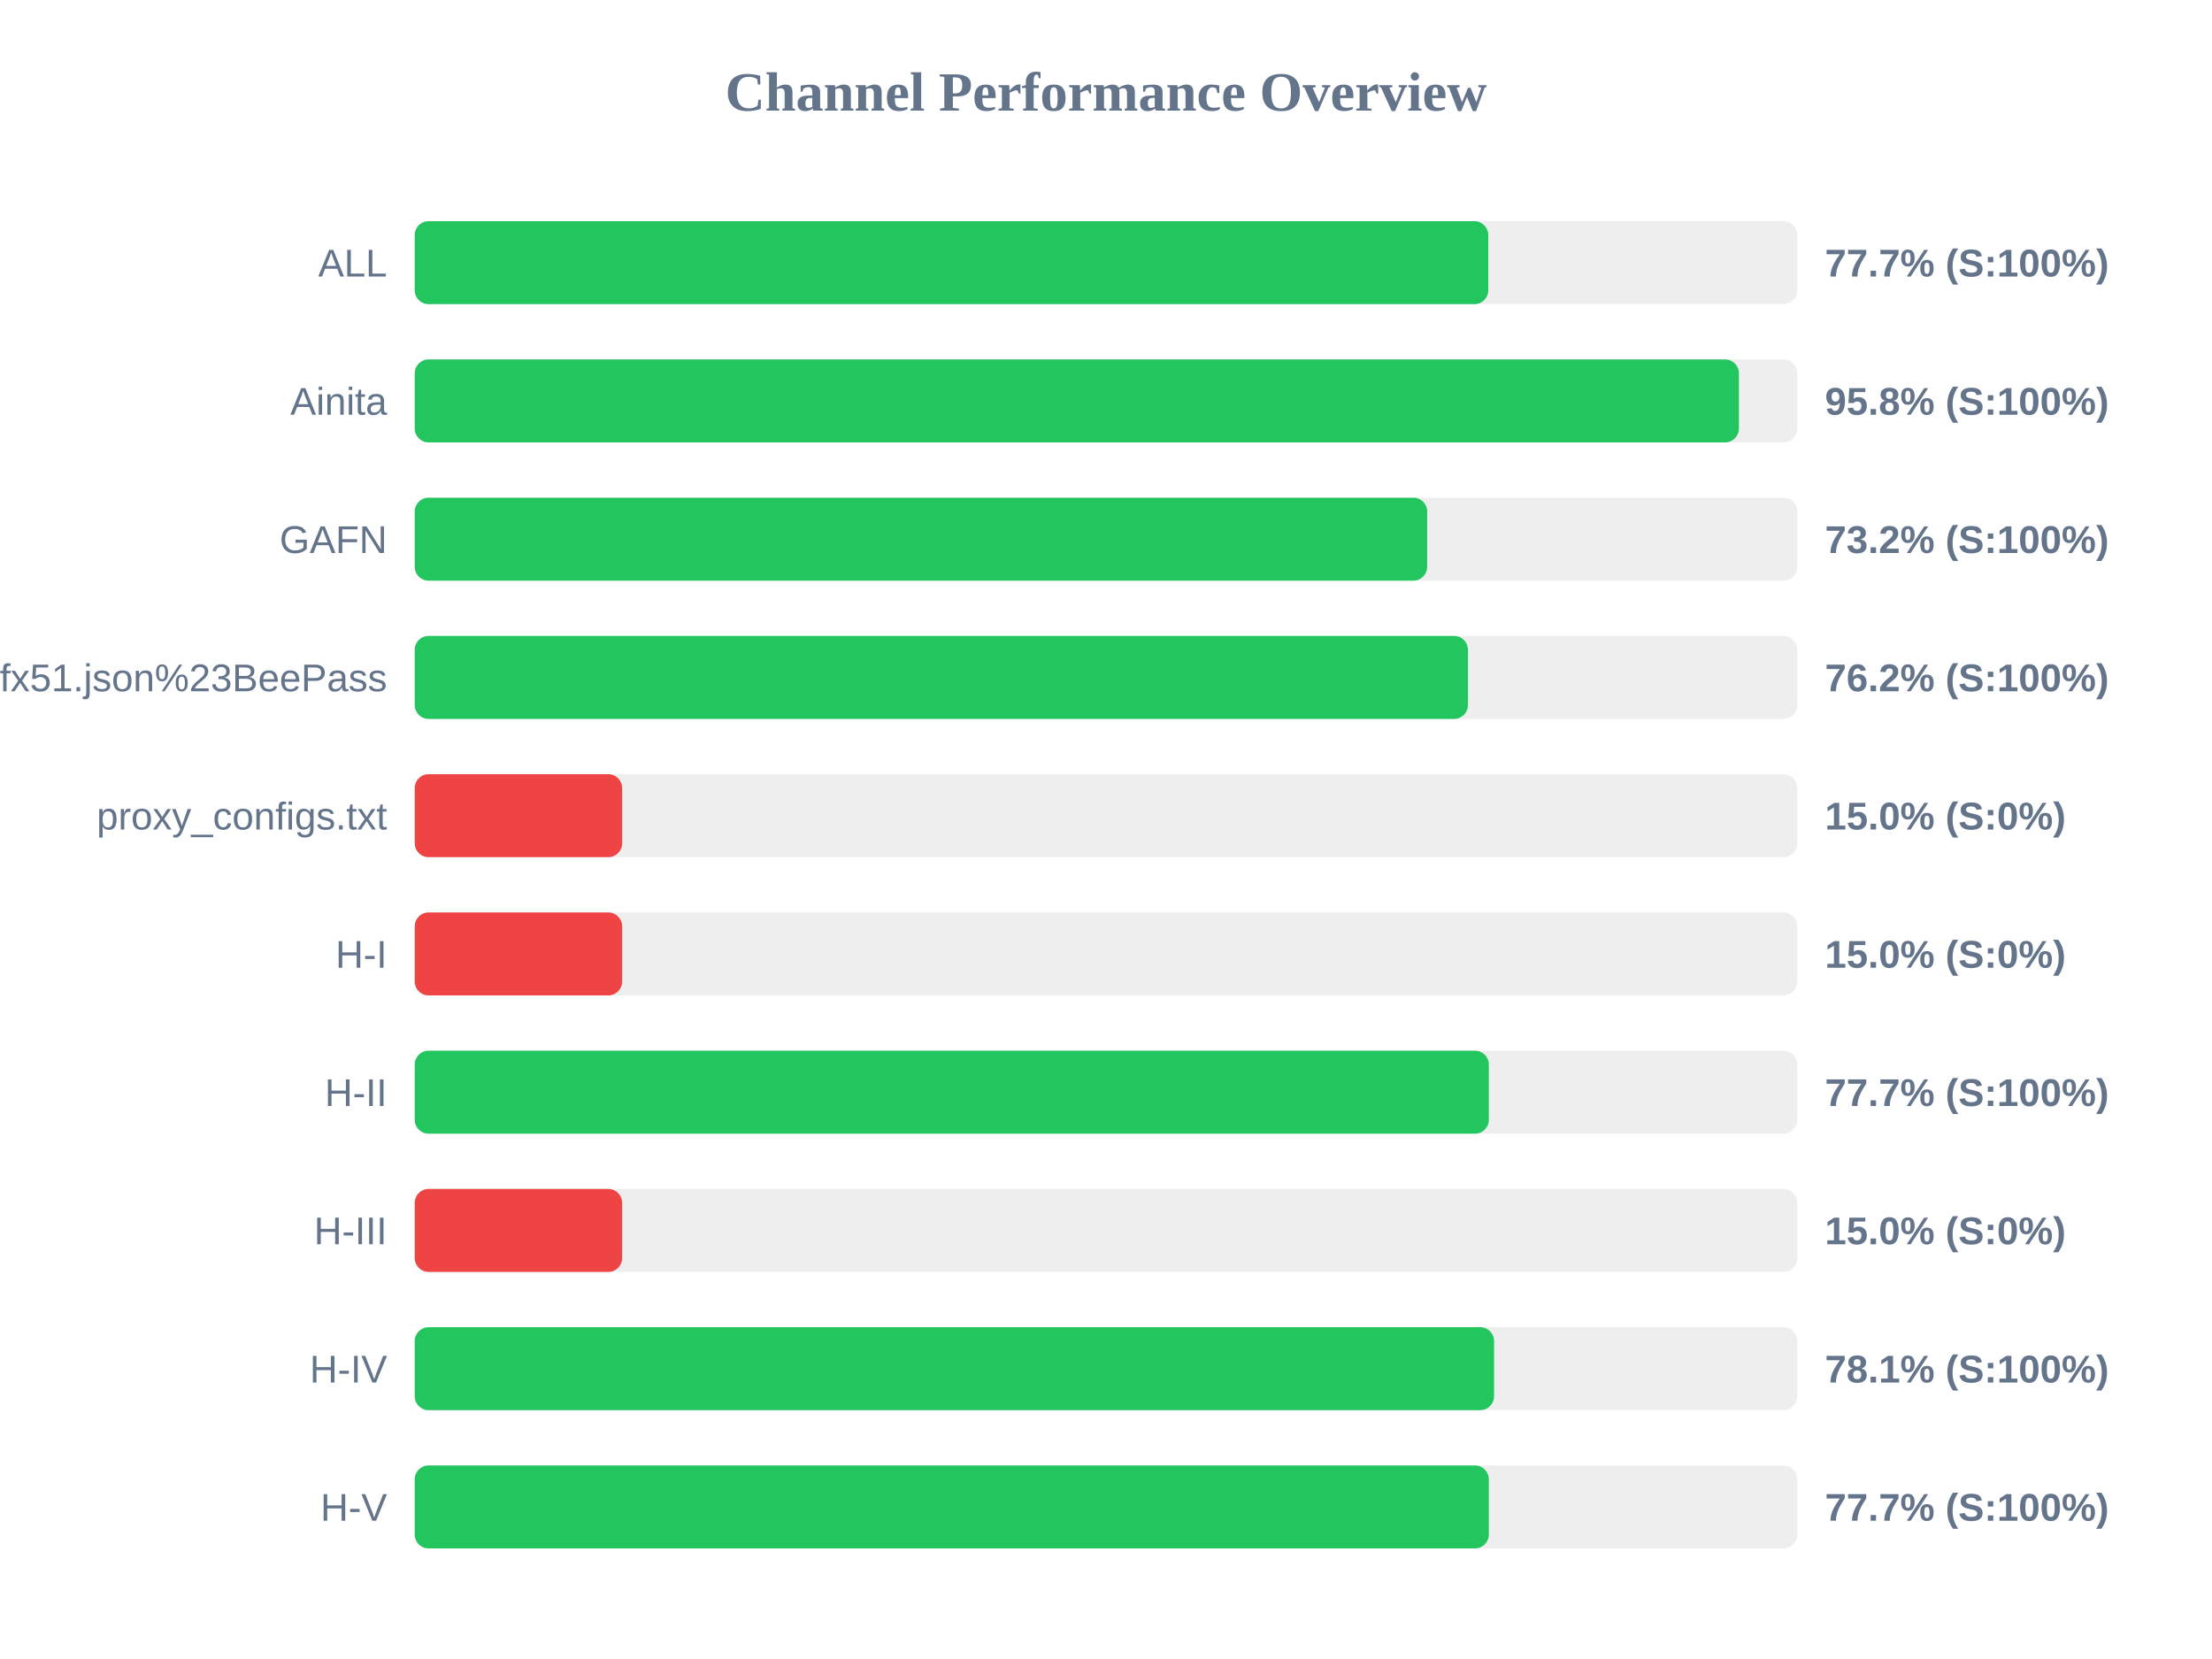
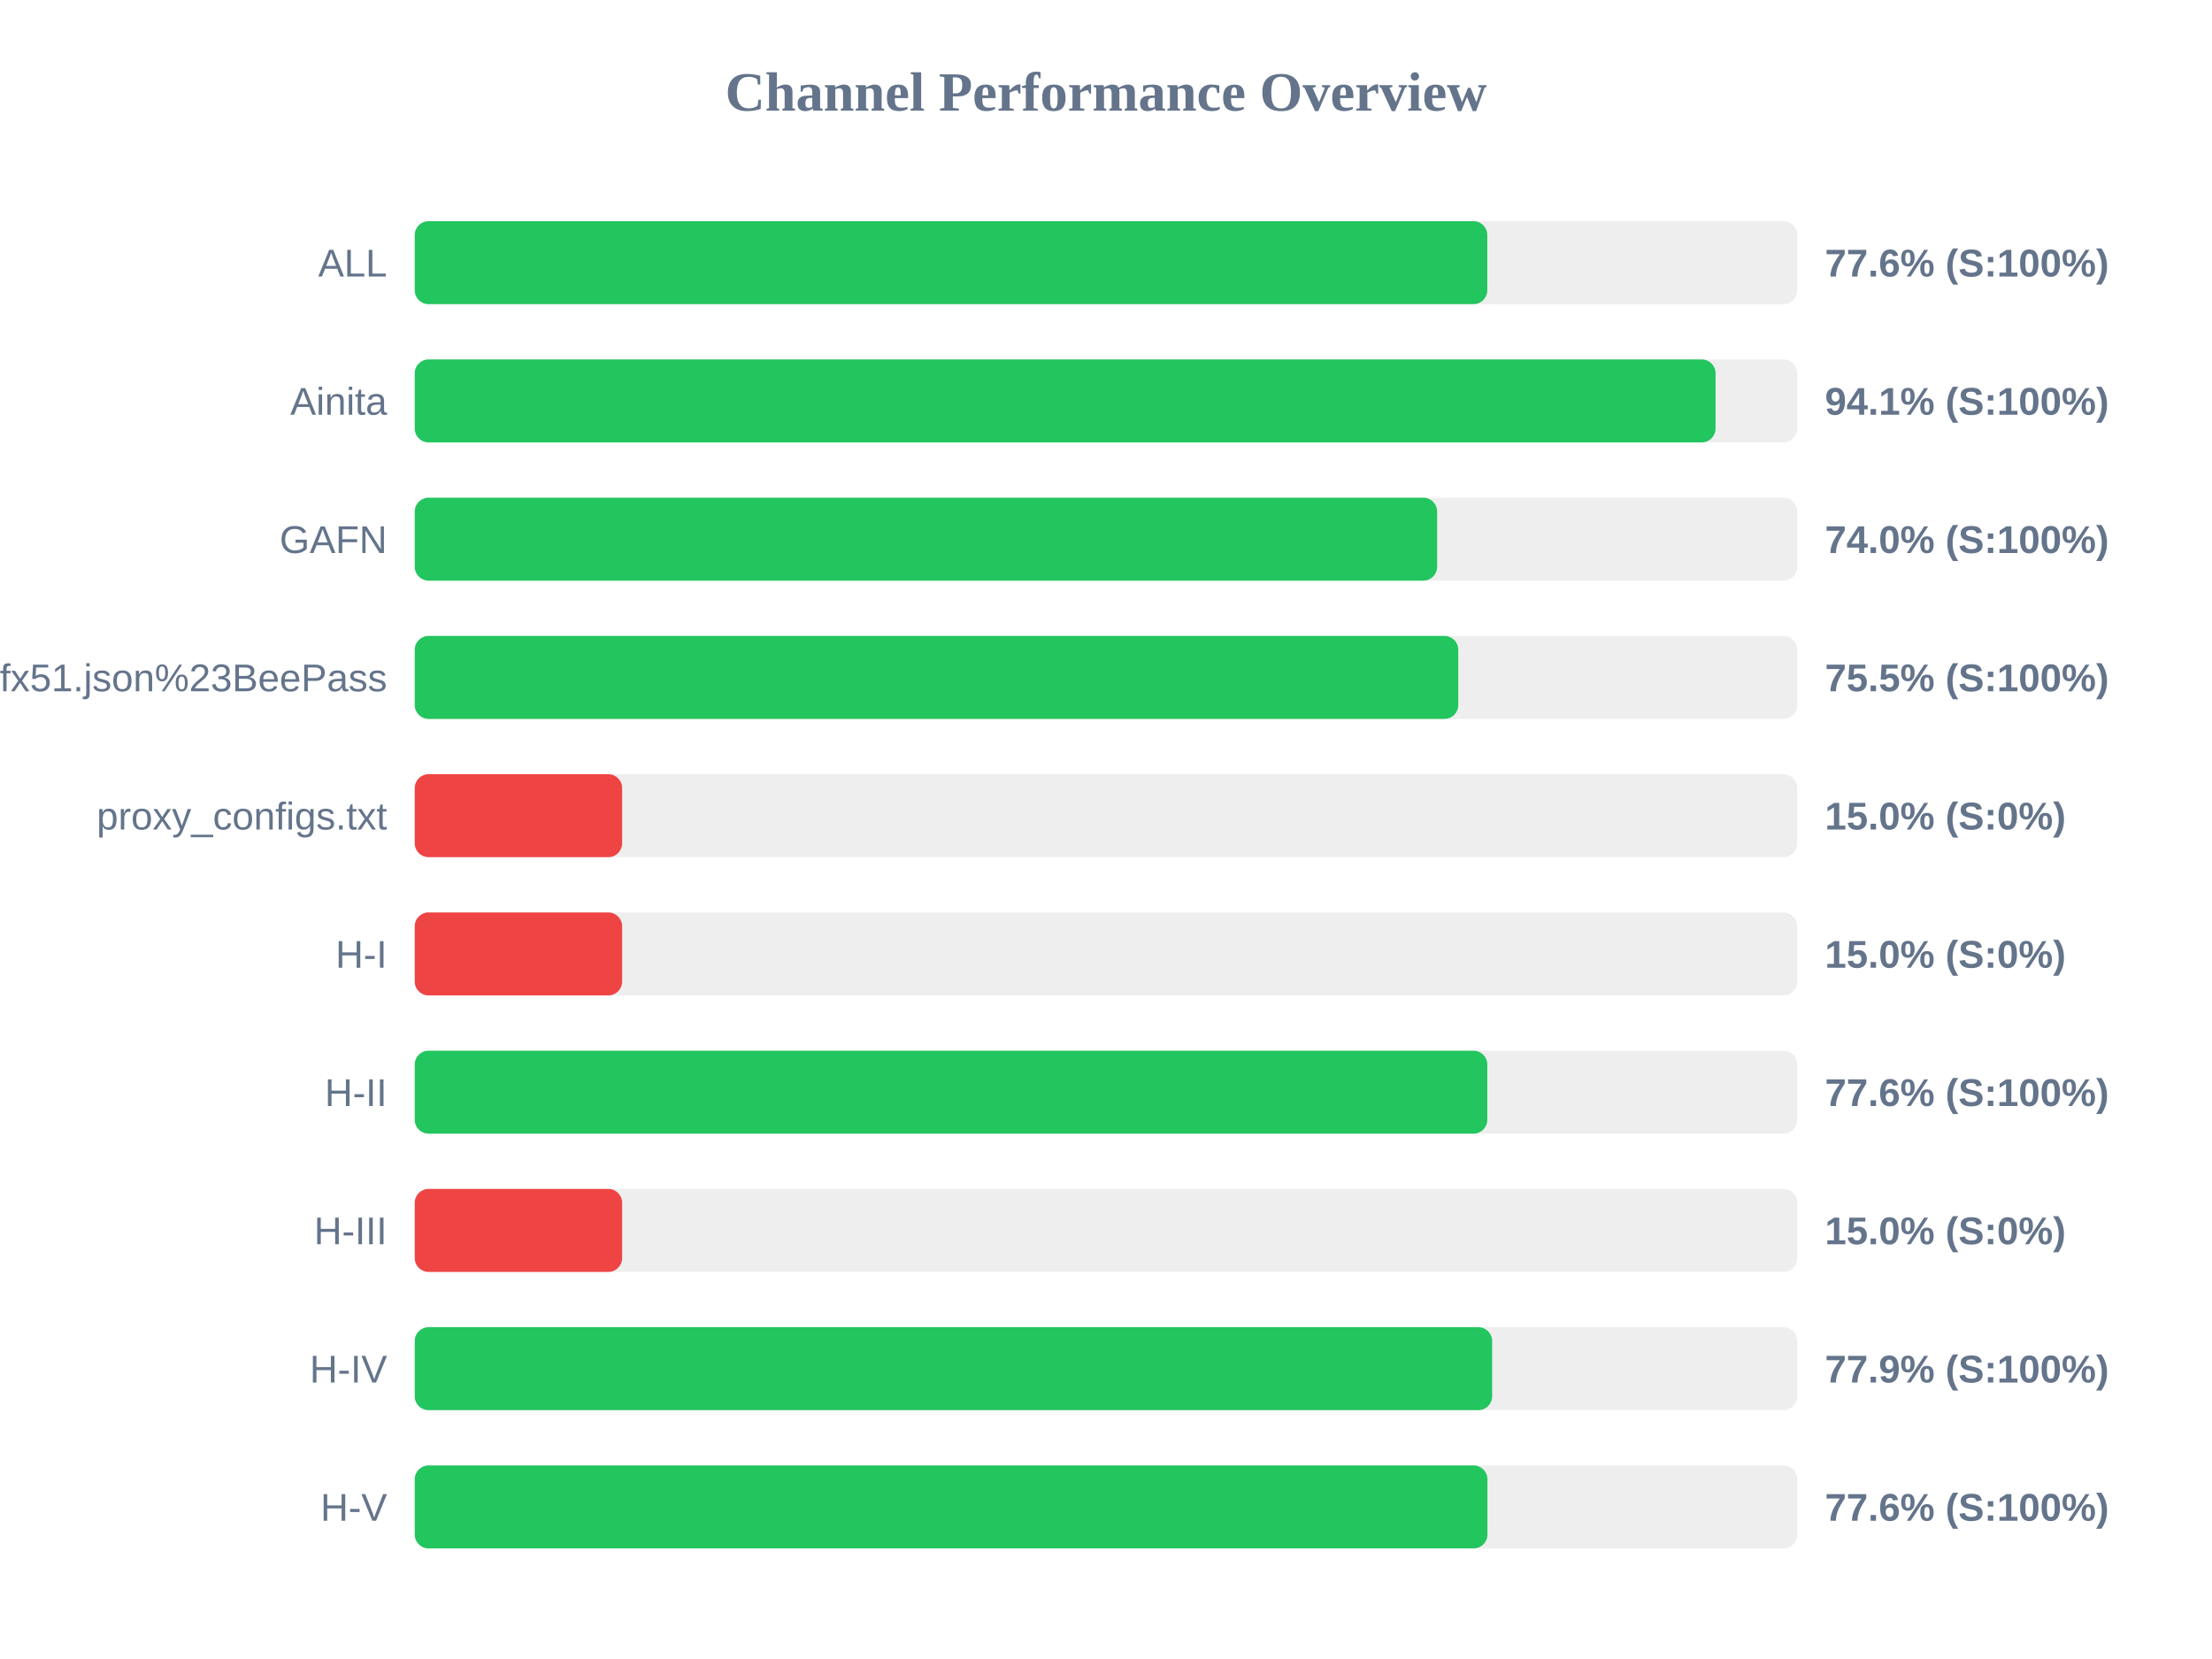
<svg xmlns="http://www.w3.org/2000/svg" width="800" height="600" version="1.1">
  <style>
        .row { font: 14px Arial; fill: #64748b; }
        .score { font: bold 14px Arial; fill: #64748b; }
    </style>
  <text x="400" y="40" text-anchor="middle" font-size="20px" font-weight="bold" fill="#64748b">Channel Performance Overview</text>
  <rect x="150" y="80" width="500" height="30" fill="#eee" rx="5" />
-   <rect x="150" y="80" width="388.25" height="30" fill="#22c55e" rx="5" />
+   <rect x="150" y="80" width="387.9" height="30" fill="#22c55e" rx="5" />
  <text x="140" y="100" text-anchor="end" class="row">ALL</text>
-   <text x="660" y="100" text-anchor="start" class="score">77.7% (S:100%)</text>
+   <text x="660" y="100" text-anchor="start" class="score">77.6% (S:100%)</text>
  <rect x="150" y="130" width="500" height="30" fill="#eee" rx="5" />
-   <rect x="150" y="130" width="478.9" height="30" fill="#22c55e" rx="5" />
+   <rect x="150" y="130" width="470.45" height="30" fill="#22c55e" rx="5" />
  <text x="140" y="150" text-anchor="end" class="row">Ainita</text>
-   <text x="660" y="150" text-anchor="start" class="score">95.8% (S:100%)</text>
+   <text x="660" y="150" text-anchor="start" class="score">94.1% (S:100%)</text>
  <rect x="150" y="180" width="500" height="30" fill="#eee" rx="5" />
-   <rect x="150" y="180" width="366.15" height="30" fill="#22c55e" rx="5" />
+   <rect x="150" y="180" width="369.75" height="30" fill="#22c55e" rx="5" />
  <text x="140" y="200" text-anchor="end" class="row">GAFN</text>
-   <text x="660" y="200" text-anchor="start" class="score">73.2% (S:100%)</text>
+   <text x="660" y="200" text-anchor="start" class="score">74.0% (S:100%)</text>
  <rect x="150" y="230" width="500" height="30" fill="#eee" rx="5" />
-   <rect x="150" y="230" width="380.9" height="30" fill="#22c55e" rx="5" />
+   <rect x="150" y="230" width="377.4" height="30" fill="#22c55e" rx="5" />
  <text x="140" y="250" text-anchor="end" class="row">sub?s=ssconf%3A%2F%2Fs3.amazonaws.com%2Fbeedynconprd%2Fzf38bv6oxi1nv3wfkpmxyfl8yj5fargza3foantoalu16vznl0ckxx7bgf1ufx51.json%23BeePass</text>
-   <text x="660" y="250" text-anchor="start" class="score">76.2% (S:100%)</text>
+   <text x="660" y="250" text-anchor="start" class="score">75.5% (S:100%)</text>
  <rect x="150" y="280" width="500" height="30" fill="#eee" rx="5" />
  <rect x="150" y="280" width="75.0" height="30" fill="#ef4444" rx="5" />
  <text x="140" y="300" text-anchor="end" class="row">proxy_configs.txt</text>
  <text x="660" y="300" text-anchor="start" class="score">15.0% (S:0%)</text>
  <rect x="150" y="330" width="500" height="30" fill="#eee" rx="5" />
  <rect x="150" y="330" width="75.0" height="30" fill="#ef4444" rx="5" />
  <text x="140" y="350" text-anchor="end" class="row">H-I</text>
  <text x="660" y="350" text-anchor="start" class="score">15.0% (S:0%)</text>
  <rect x="150" y="380" width="500" height="30" fill="#eee" rx="5" />
-   <rect x="150" y="380" width="388.45" height="30" fill="#22c55e" rx="5" />
+   <rect x="150" y="380" width="387.9" height="30" fill="#22c55e" rx="5" />
  <text x="140" y="400" text-anchor="end" class="row">H-II</text>
-   <text x="660" y="400" text-anchor="start" class="score">77.7% (S:100%)</text>
+   <text x="660" y="400" text-anchor="start" class="score">77.6% (S:100%)</text>
  <rect x="150" y="430" width="500" height="30" fill="#eee" rx="5" />
  <rect x="150" y="430" width="75.0" height="30" fill="#ef4444" rx="5" />
  <text x="140" y="450" text-anchor="end" class="row">H-III</text>
  <text x="660" y="450" text-anchor="start" class="score">15.0% (S:0%)</text>
  <rect x="150" y="480" width="500" height="30" fill="#eee" rx="5" />
-   <rect x="150" y="480" width="390.35" height="30" fill="#22c55e" rx="5" />
+   <rect x="150" y="480" width="389.65" height="30" fill="#22c55e" rx="5" />
  <text x="140" y="500" text-anchor="end" class="row">H-IV</text>
-   <text x="660" y="500" text-anchor="start" class="score">78.1% (S:100%)</text>
+   <text x="660" y="500" text-anchor="start" class="score">77.9% (S:100%)</text>
  <rect x="150" y="530" width="500" height="30" fill="#eee" rx="5" />
-   <rect x="150" y="530" width="388.45" height="30" fill="#22c55e" rx="5" />
+   <rect x="150" y="530" width="387.95" height="30" fill="#22c55e" rx="5" />
  <text x="140" y="550" text-anchor="end" class="row">H-V</text>
-   <text x="660" y="550" text-anchor="start" class="score">77.7% (S:100%)</text>
+   <text x="660" y="550" text-anchor="start" class="score">77.6% (S:100%)</text>
</svg>
